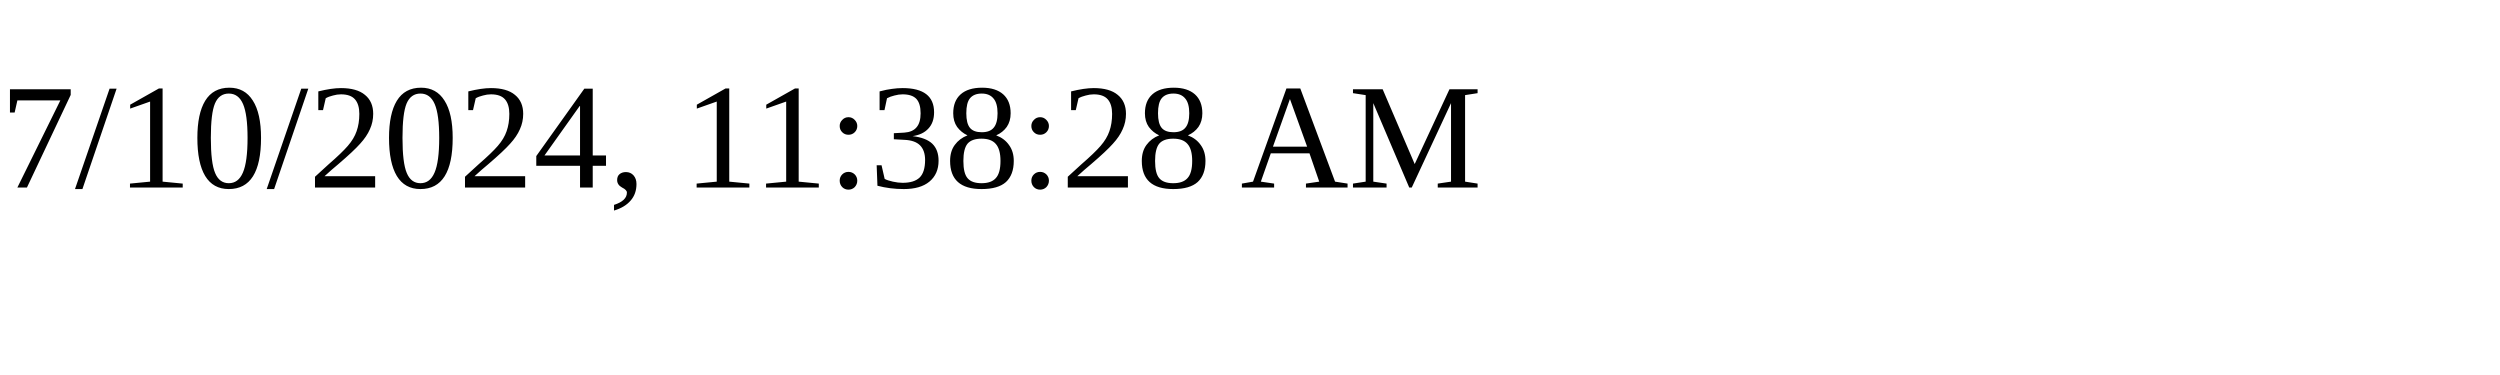
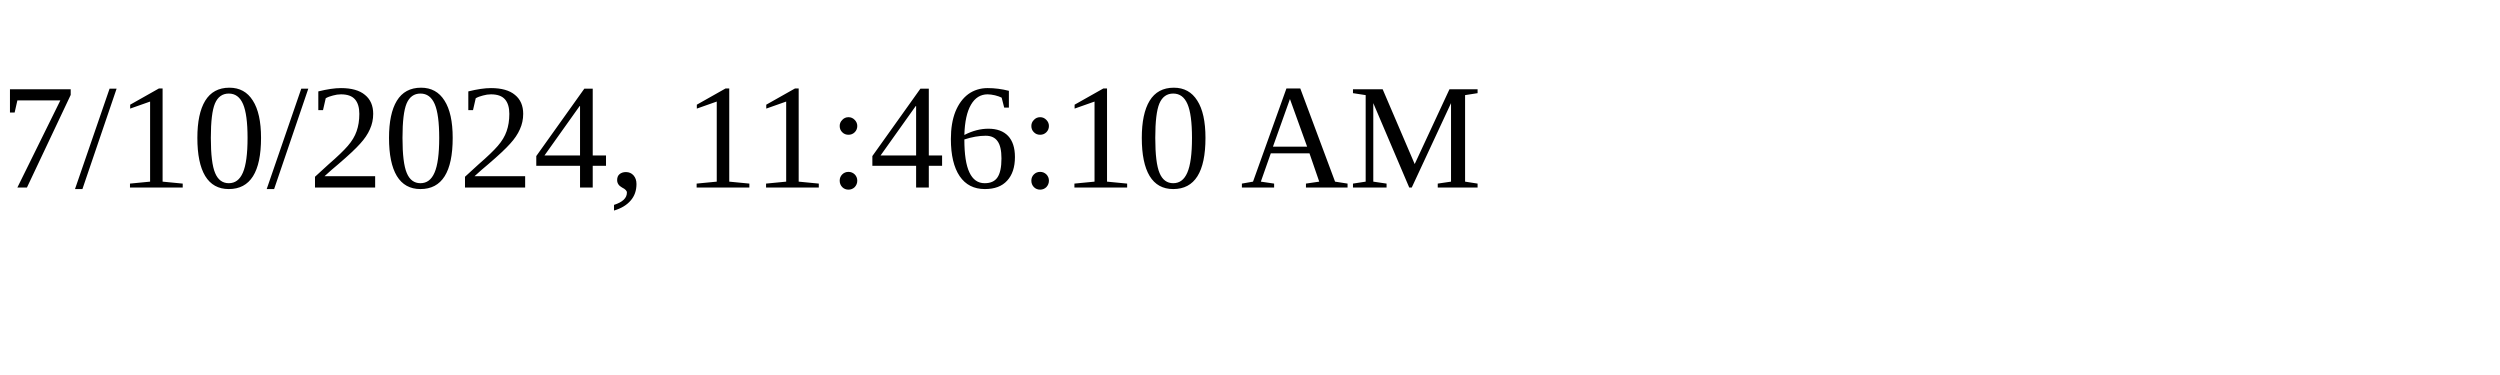
<svg xmlns="http://www.w3.org/2000/svg" height="30" width="200">
-   <text x="0" y="15">7/10/2024, 11:38:28 AM</text>
+   <text x="0" y="15">7/10/2024, 11:46:10 AM</text>
</svg>
